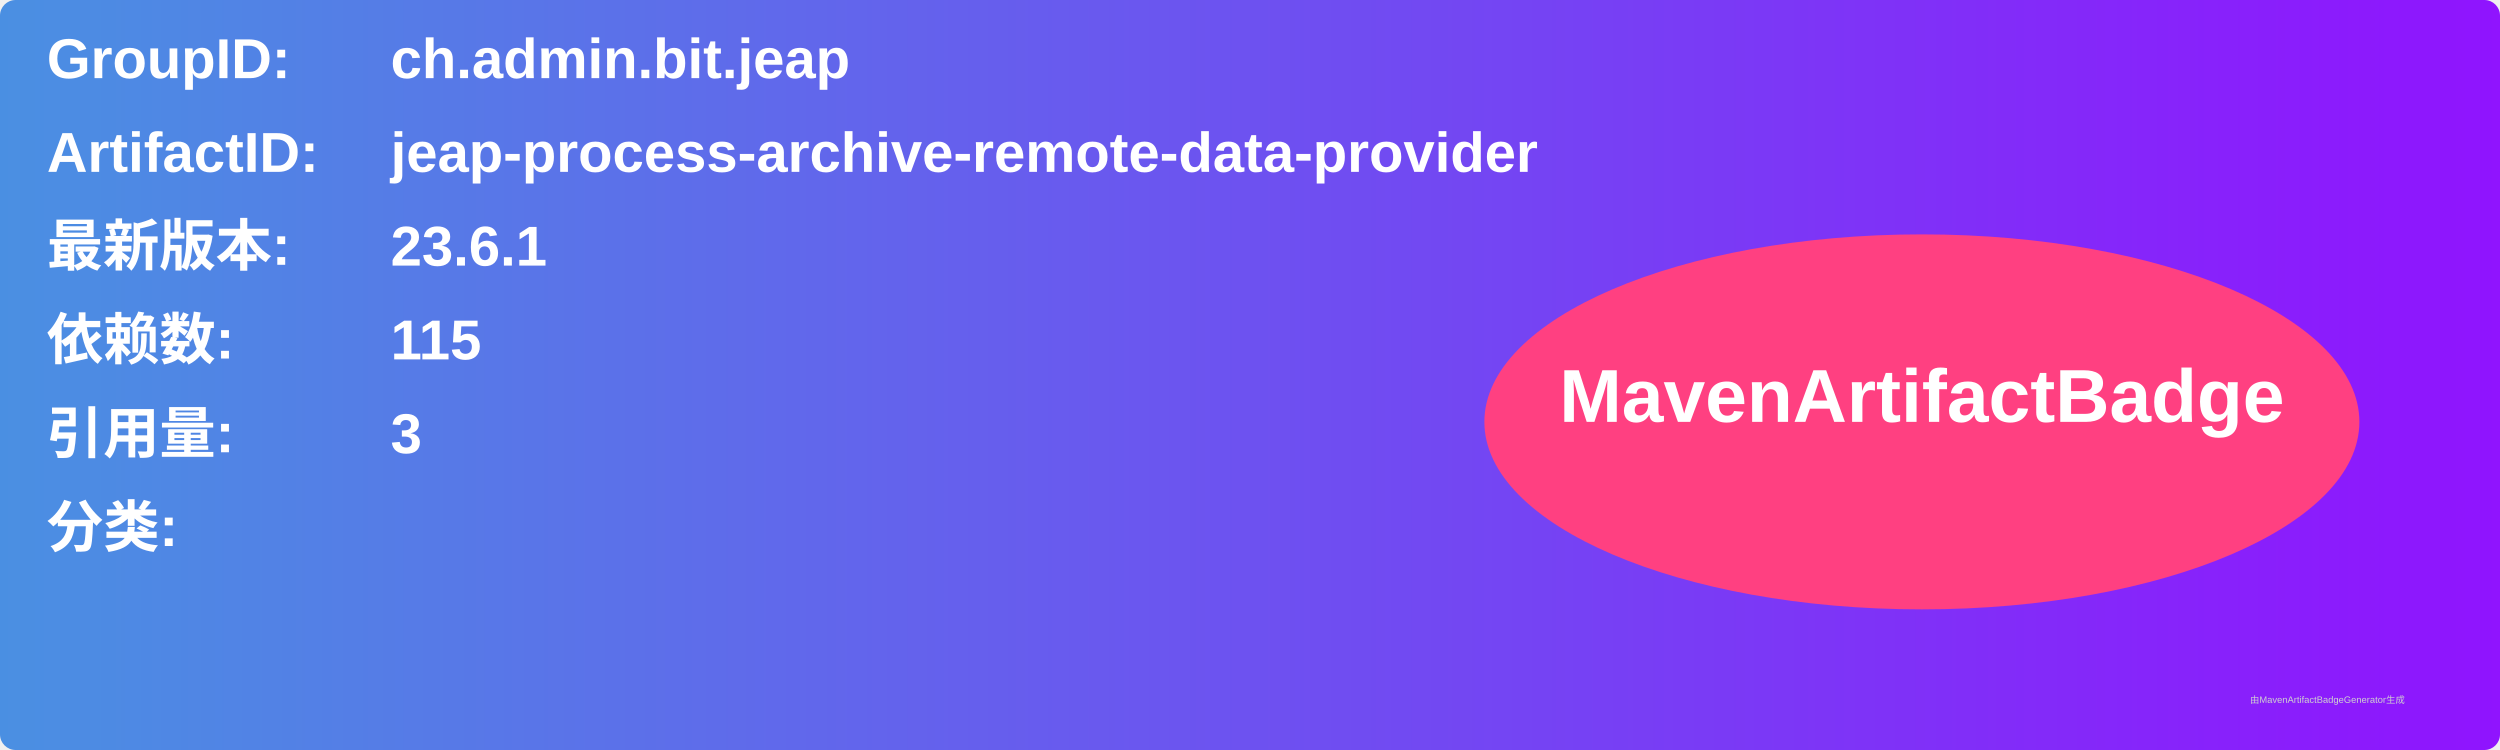
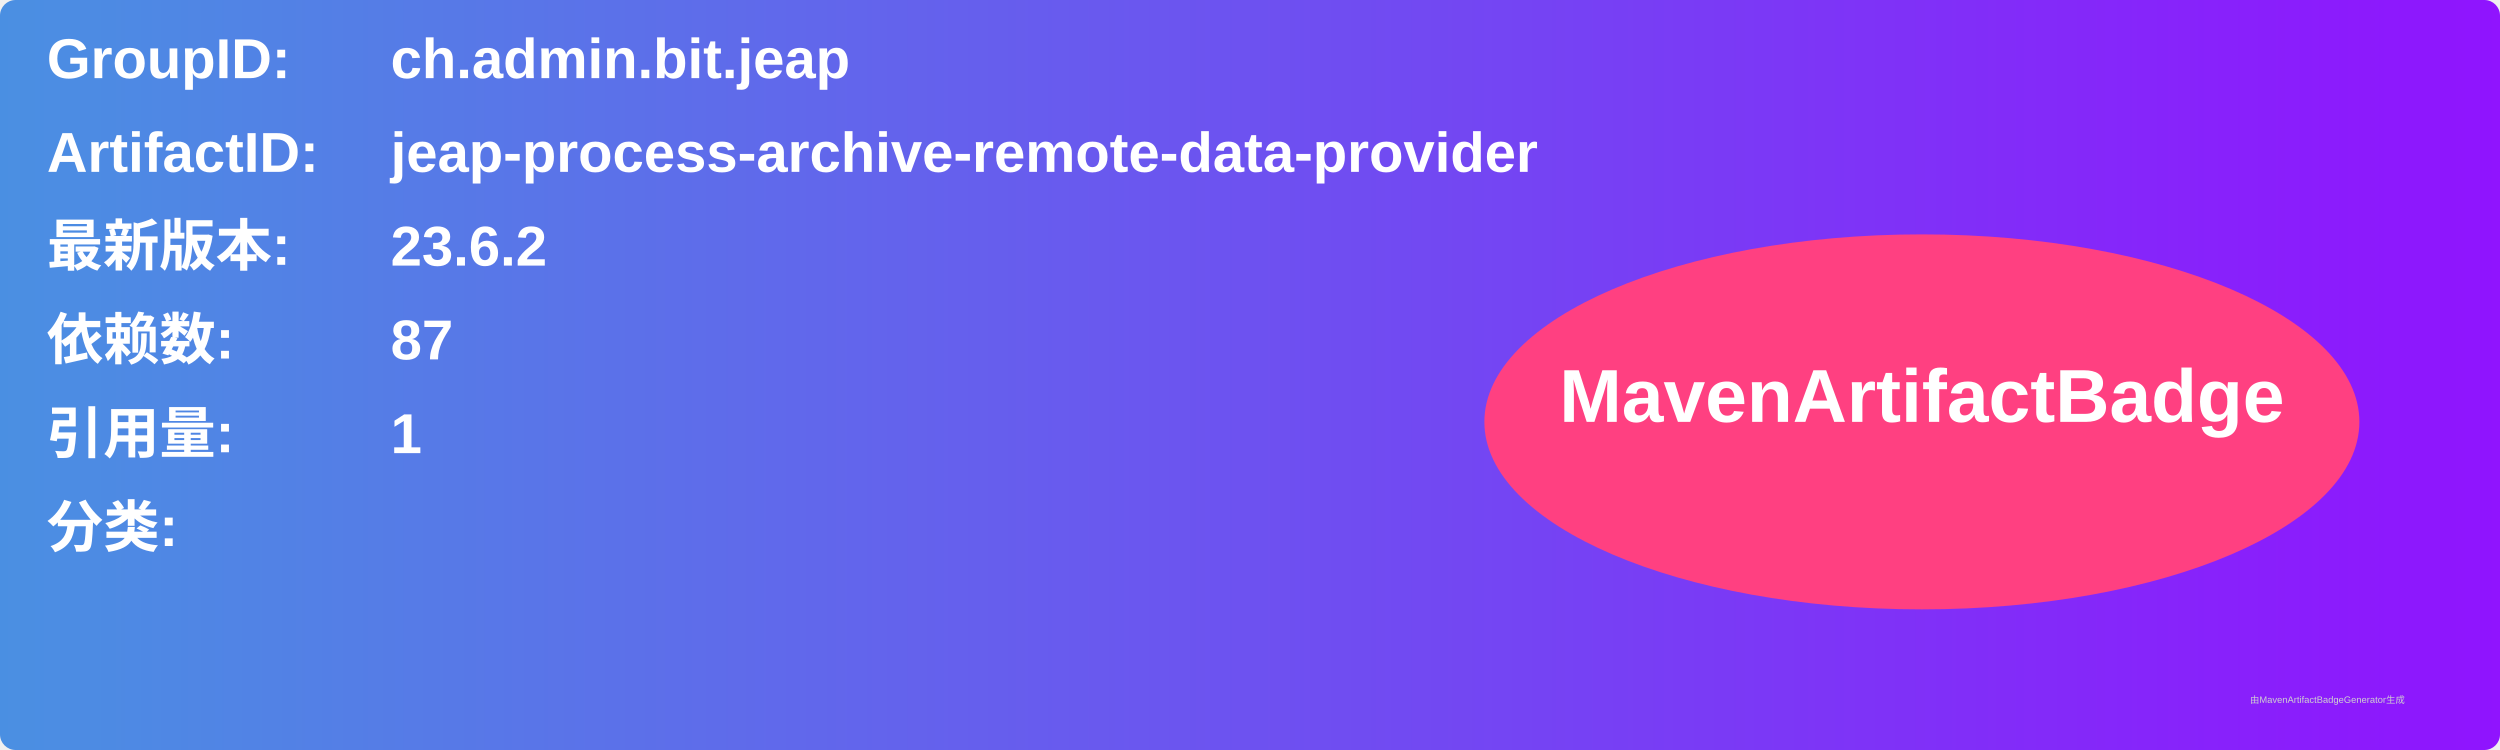
<svg xmlns="http://www.w3.org/2000/svg" width="800" height="240" viewBox="0 0 800 240">
  <linearGradient id="grad" x1="0%" y1="0%" x2="100%" y2="0%">
    <stop offset="0%" stop-color="#4a90e2" />
    <stop offset="100%" stop-color="#9013fe" />
  </linearGradient>
  <rect width="100%" height="100%" rx="5" ry="5" fill="url(#grad)" />
  <g transform="translate(15, 15)">
    <text x="0" y="10" font-family="Arial" font-size="18" fill="white" font-weight="bold" width="260">GroupID:</text>
    <text x="110" y="10" font-family="Arial" font-size="18" fill="white" font-weight="bold" width="460">ch.admin.bit.jeap</text>
    <text x="0" y="40" font-family="Arial" font-size="18" fill="white" font-weight="bold" width="260">ArtifactID:</text>
    <text x="110" y="40" font-family="Arial" font-size="18" fill="white" font-weight="bold" width="460">jeap-process-archive-remote-data-provider</text>
    <text x="0" y="70" font-family="Arial" font-size="18" fill="white" font-weight="bold">最新版本:</text>
    <text x="110" y="70" font-family="Arial" font-size="18" fill="white" font-weight="bold">
-       <tspan font-weight="bold">23.6.1</tspan>
+       <tspan font-weight="bold">23.6.2</tspan>
    </text>
    <text x="0" y="100" font-family="Arial" font-size="18" fill="white" font-weight="bold">依赖数: </text>
    <text x="110" y="100" font-family="Arial" font-size="18" fill="white">
-       <tspan font-weight="bold">115</tspan>
+       <tspan font-weight="bold">87</tspan>
    </text>
    <text x="0" y="130" font-family="Arial" font-size="18" fill="white" font-weight="bold">引用量: </text>
    <text x="110" y="130" font-family="Arial" font-size="18" fill="white">
-       <tspan font-weight="bold">3</tspan>
+       <tspan font-weight="bold">1</tspan>
    </text>
    <text x="0" y="160" font-family="Arial" font-size="18" fill="white" font-weight="bold">分类:</text>
    <text x="10" y="190" font-family="Arial" font-size="10" fill="white">
      <tspan font-weight="bold" />
    </text>
    <ellipse cx="600" cy="120" rx="140" ry="60" fill="#ff4081" />
    <text x="600" y="120" text-anchor="middle" font-family="Arial" font-size="24" fill="white" font-weight="bold">MavenArtifactBadge</text>
  </g>
  <text x="720" y="225" font-family="Arial" font-size="3" fill="#d0d0d0">由MavenArtifactBadgeGenerator生成</text>
</svg>
